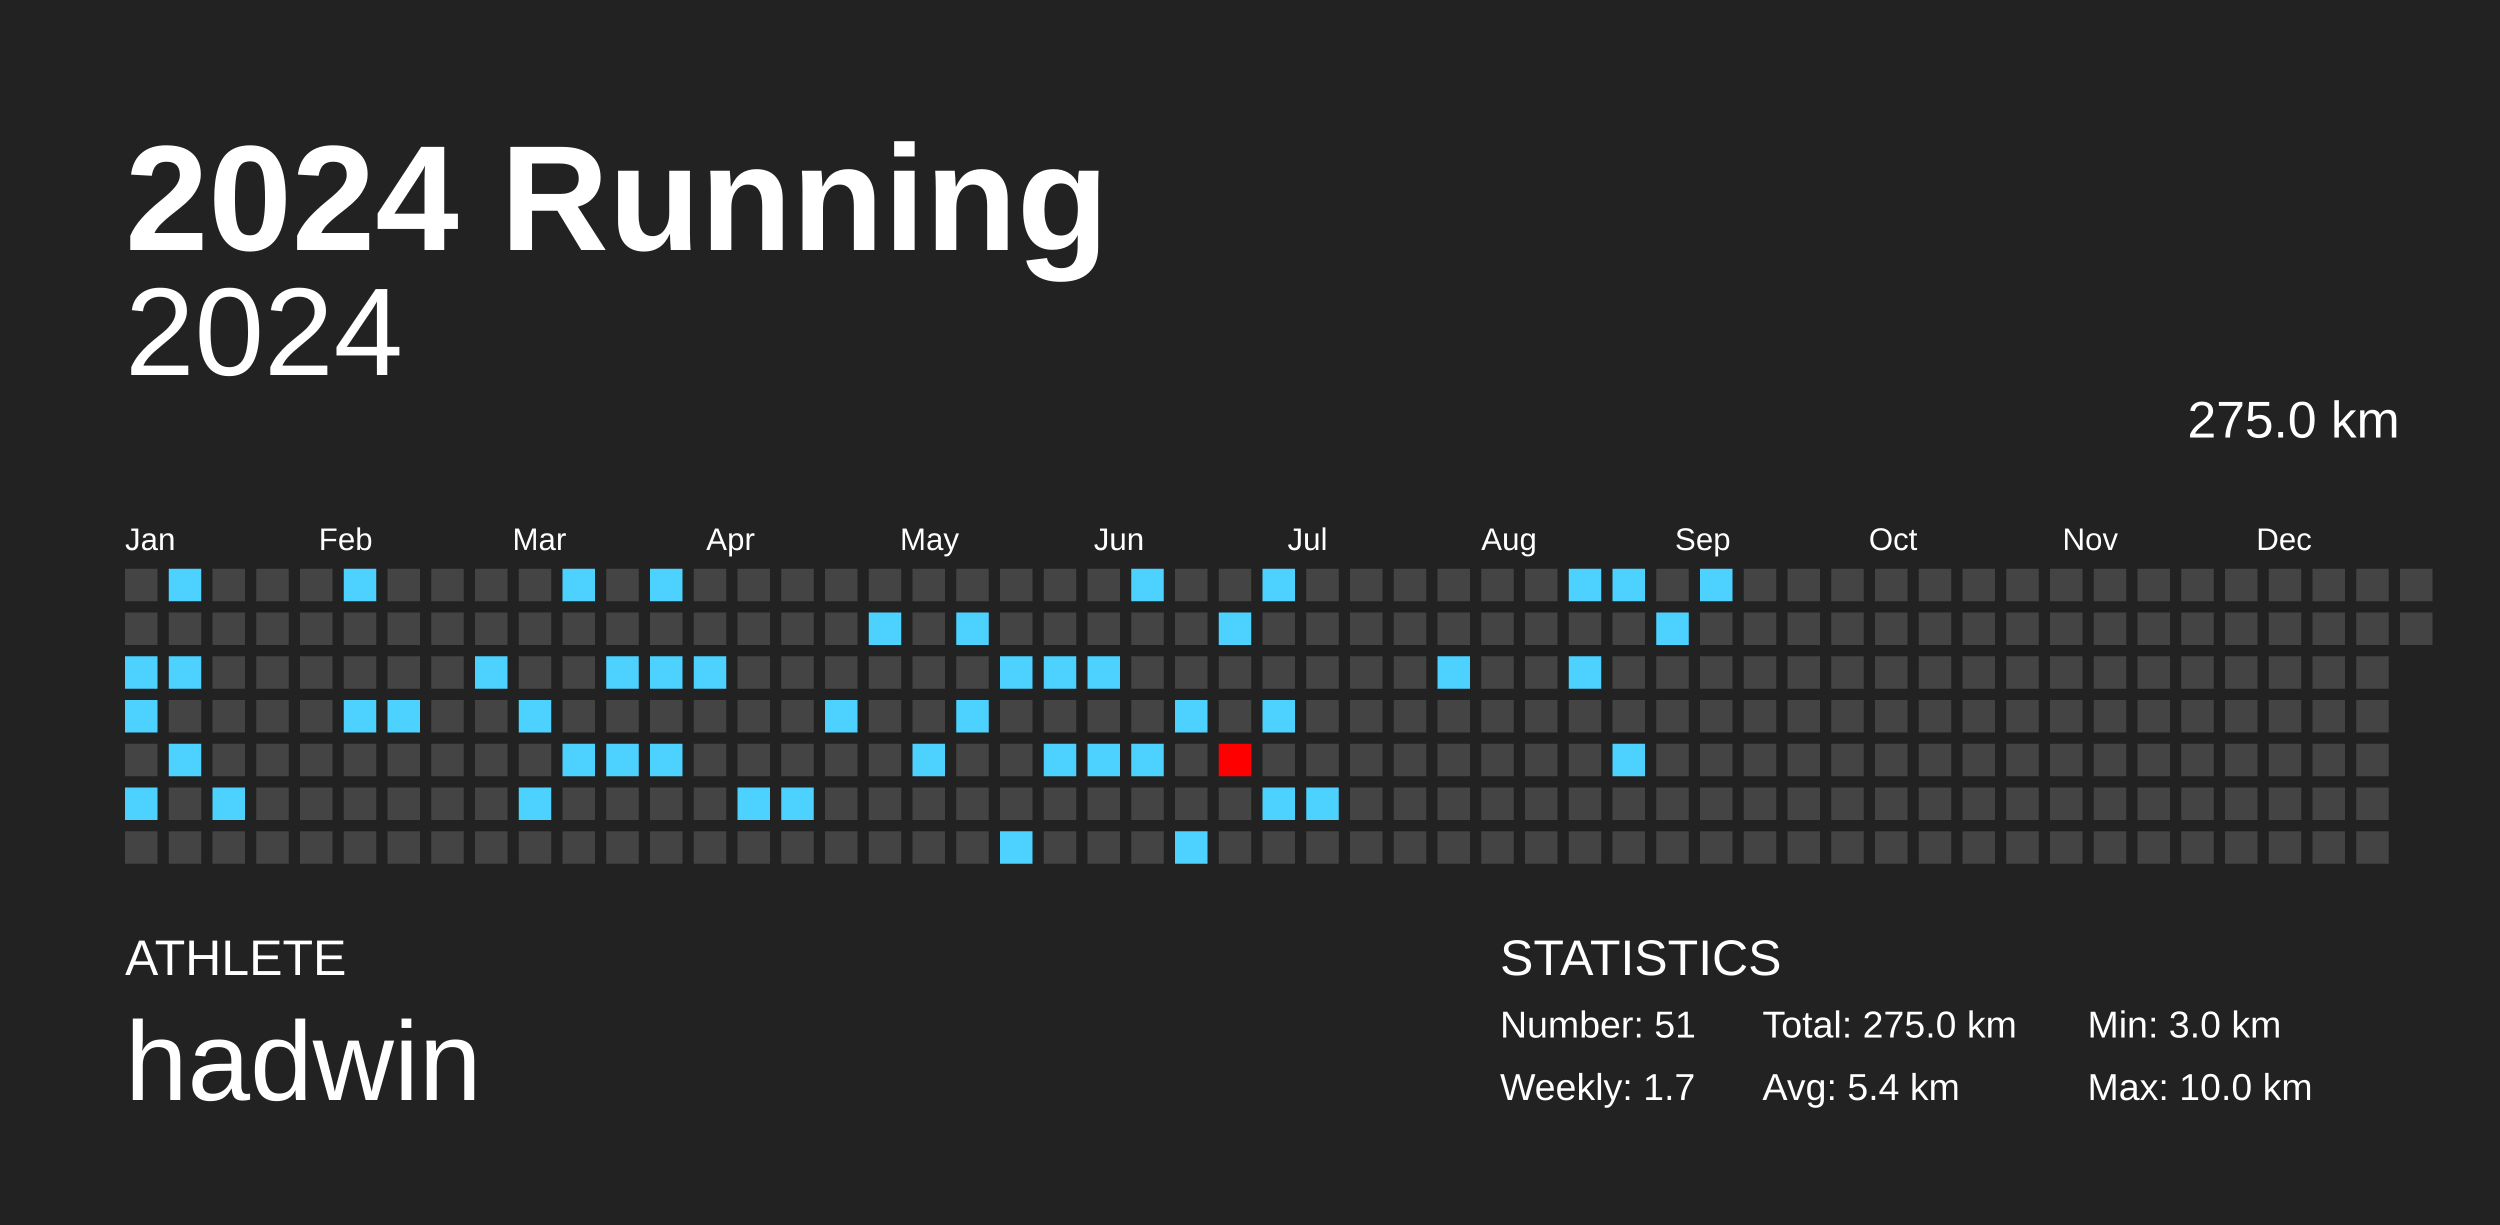
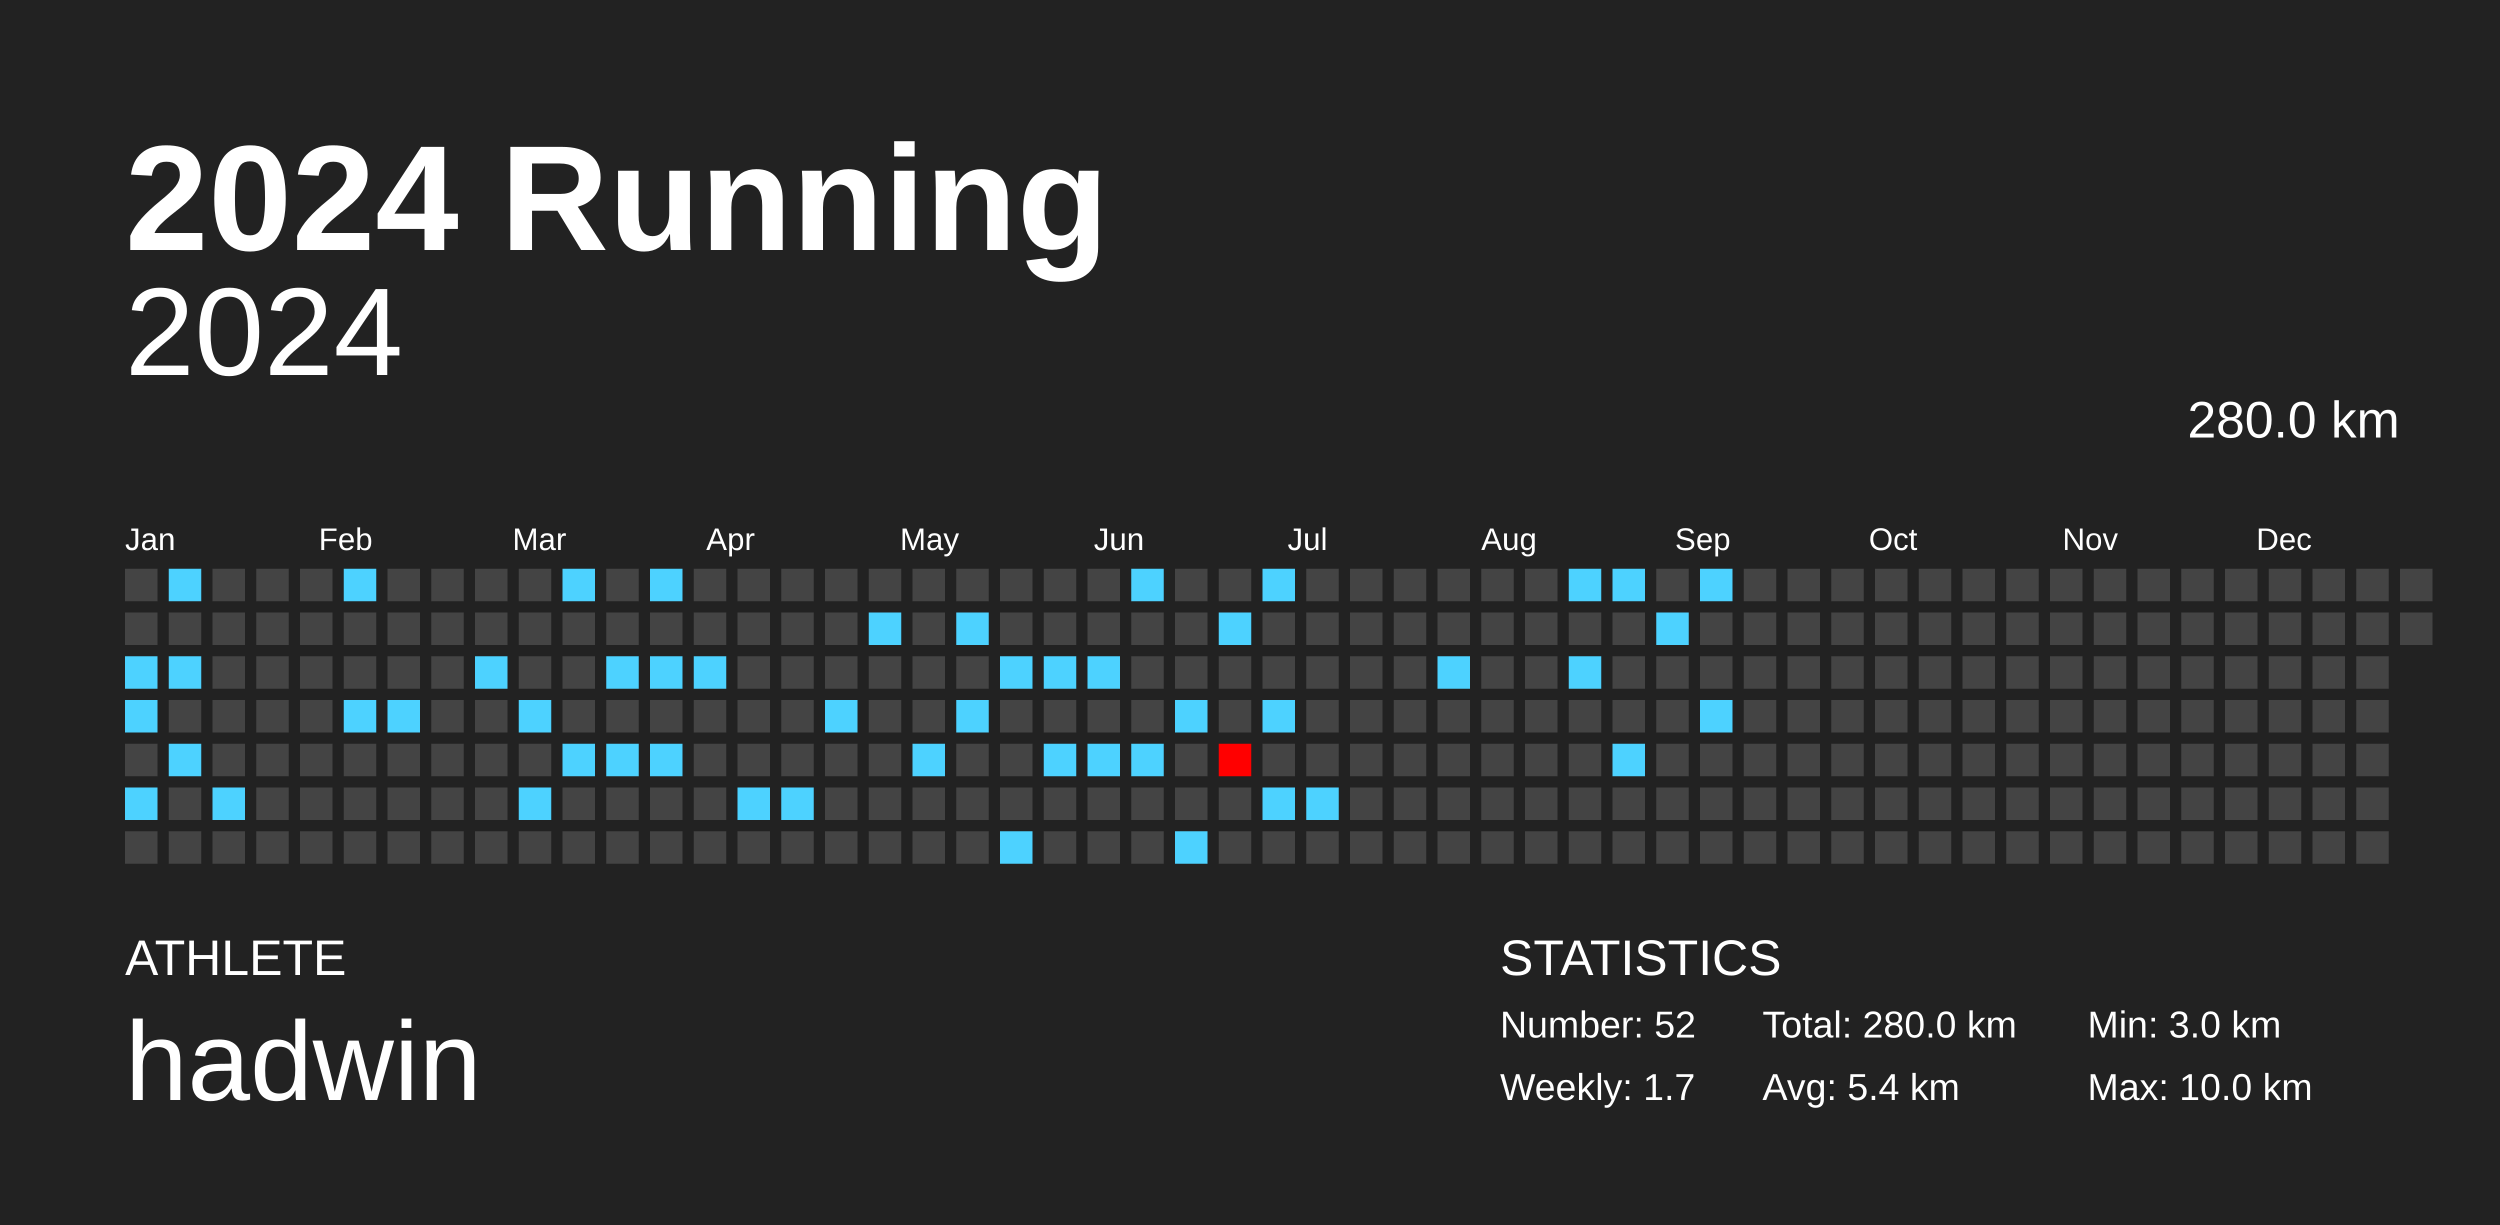
<svg xmlns="http://www.w3.org/2000/svg" baseProfile="full" height="98mm" version="1.1" viewBox="0,0,200,98" width="200mm">
  <defs />
  <rect fill="#222222" height="98" width="200" x="0" y="0" />
  <text fill="#FFFFFF" style="font-size:12px; font-family:Arial; font-weight:bold;" x="10" y="20">2024 Running</text>
  <text fill="#FFFFFF" style="font-size:4px; font-family:Arial" x="10" y="78">ATHLETE</text>
  <text fill="#FFFFFF" style="font-size:9px; font-family:Arial" x="10" y="88">hadwin</text>
  <text fill="#FFFFFF" style="font-size:4px; font-family:Arial" x="120" y="78">STATISTICS</text>
-   <text fill="#FFFFFF" style="font-size:3px; font-family:Arial" x="120" y="83">Number: 51</text>
+   <text fill="#FFFFFF" style="font-size:3px; font-family:Arial" x="120" y="83">Number: 52</text>
  <text fill="#FFFFFF" style="font-size:3px; font-family:Arial" x="120" y="88">Weekly: 1.7</text>
-   <text fill="#FFFFFF" style="font-size:3px; font-family:Arial" x="141" y="83">Total: 275.0 km</text>
+   <text fill="#FFFFFF" style="font-size:3px; font-family:Arial" x="141" y="83">Total: 280.0 km</text>
  <text fill="#FFFFFF" style="font-size:3px; font-family:Arial" x="141" y="88">Avg: 5.4 km</text>
  <text fill="#FFFFFF" style="font-size:3px; font-family:Arial" x="167" y="83">Min: 3.0 km</text>
  <text fill="#FFFFFF" style="font-size:3px; font-family:Arial" x="167" y="88">Max: 10.0 km</text>
  <text alignment-baseline="hanging" fill="#FFFFFF" style="font-size:10.0px; font-family:Arial;" x="10" y="30">2024</text>
-   <text alignment-baseline="hanging" fill="#FFFFFF" style="font-size:4.125px; font-family:Arial;" x="175" y="35">275.0 km</text>
+   <text alignment-baseline="hanging" fill="#FFFFFF" style="font-size:4.125px; font-family:Arial;" x="175" y="35">280.0 km</text>
  <text fill="#FFFFFF" style="font-size:2.5px; font-family:Arial" x="10.0" y="44">Jan</text>
  <text fill="#FFFFFF" style="font-size:2.5px; font-family:Arial" x="25.5" y="44">Feb</text>
  <text fill="#FFFFFF" style="font-size:2.5px; font-family:Arial" x="41.0" y="44">Mar</text>
  <text fill="#FFFFFF" style="font-size:2.5px; font-family:Arial" x="56.5" y="44">Apr</text>
  <text fill="#FFFFFF" style="font-size:2.5px; font-family:Arial" x="72.0" y="44">May</text>
  <text fill="#FFFFFF" style="font-size:2.5px; font-family:Arial" x="87.5" y="44">Jun</text>
  <text fill="#FFFFFF" style="font-size:2.5px; font-family:Arial" x="103.0" y="44">Jul</text>
  <text fill="#FFFFFF" style="font-size:2.5px; font-family:Arial" x="118.5" y="44">Aug</text>
  <text fill="#FFFFFF" style="font-size:2.5px; font-family:Arial" x="134.0" y="44">Sep</text>
  <text fill="#FFFFFF" style="font-size:2.5px; font-family:Arial" x="149.5" y="44">Oct</text>
  <text fill="#FFFFFF" style="font-size:2.5px; font-family:Arial" x="165.0" y="44">Nov</text>
  <text fill="#FFFFFF" style="font-size:2.5px; font-family:Arial" x="180.5" y="44">Dec</text>
  <rect fill="#444444" height="2.6" width="2.6" x="10.0" y="45.5" />
  <rect fill="#444444" height="2.6" width="2.6" x="10.0" y="49.0" />
  <rect fill="#4dd2ff" height="2.6" width="2.6" x="10.0" y="52.5" />
  <rect fill="#4dd2ff" height="2.6" width="2.6" x="10.0" y="56.0" />
  <rect fill="#444444" height="2.6" width="2.6" x="10.0" y="59.5" />
  <rect fill="#4dd2ff" height="2.6" width="2.6" x="10.0" y="63.0" />
  <rect fill="#444444" height="2.6" width="2.6" x="10.0" y="66.5" />
  <rect fill="#4dd2ff" height="2.6" width="2.6" x="13.5" y="45.5" />
  <rect fill="#444444" height="2.6" width="2.6" x="13.5" y="49.0" />
  <rect fill="#4dd2ff" height="2.6" width="2.6" x="13.5" y="52.5" />
  <rect fill="#444444" height="2.6" width="2.6" x="13.5" y="56.0" />
  <rect fill="#4dd2ff" height="2.6" width="2.6" x="13.5" y="59.5" />
  <rect fill="#444444" height="2.6" width="2.6" x="13.5" y="63.0" />
  <rect fill="#444444" height="2.6" width="2.6" x="13.5" y="66.5" />
  <rect fill="#444444" height="2.6" width="2.6" x="17.0" y="45.5" />
  <rect fill="#444444" height="2.6" width="2.6" x="17.0" y="49.0" />
  <rect fill="#444444" height="2.6" width="2.6" x="17.0" y="52.5" />
  <rect fill="#444444" height="2.6" width="2.6" x="17.0" y="56.0" />
  <rect fill="#444444" height="2.6" width="2.6" x="17.0" y="59.5" />
  <rect fill="#4dd2ff" height="2.6" width="2.6" x="17.0" y="63.0" />
  <rect fill="#444444" height="2.6" width="2.6" x="17.0" y="66.5" />
  <rect fill="#444444" height="2.6" width="2.6" x="20.5" y="45.5" />
  <rect fill="#444444" height="2.6" width="2.6" x="20.5" y="49.0" />
  <rect fill="#444444" height="2.6" width="2.6" x="20.5" y="52.5" />
  <rect fill="#444444" height="2.6" width="2.6" x="20.5" y="56.0" />
  <rect fill="#444444" height="2.6" width="2.6" x="20.5" y="59.5" />
  <rect fill="#444444" height="2.6" width="2.6" x="20.5" y="63.0" />
  <rect fill="#444444" height="2.6" width="2.6" x="20.5" y="66.5" />
  <rect fill="#444444" height="2.6" width="2.6" x="24.0" y="45.5" />
  <rect fill="#444444" height="2.6" width="2.6" x="24.0" y="49.0" />
  <rect fill="#444444" height="2.6" width="2.6" x="24.0" y="52.5" />
  <rect fill="#444444" height="2.6" width="2.6" x="24.0" y="56.0" />
  <rect fill="#444444" height="2.6" width="2.6" x="24.0" y="59.5" />
  <rect fill="#444444" height="2.6" width="2.6" x="24.0" y="63.0" />
  <rect fill="#444444" height="2.6" width="2.6" x="24.0" y="66.5" />
  <rect fill="#4dd2ff" height="2.6" width="2.6" x="27.5" y="45.5" />
  <rect fill="#444444" height="2.6" width="2.6" x="27.5" y="49.0" />
  <rect fill="#444444" height="2.6" width="2.6" x="27.5" y="52.5" />
  <rect fill="#4dd2ff" height="2.6" width="2.6" x="27.5" y="56.0" />
  <rect fill="#444444" height="2.6" width="2.6" x="27.5" y="59.5" />
  <rect fill="#444444" height="2.6" width="2.6" x="27.5" y="63.0" />
  <rect fill="#444444" height="2.6" width="2.6" x="27.5" y="66.5" />
  <rect fill="#444444" height="2.6" width="2.6" x="31.0" y="45.5" />
  <rect fill="#444444" height="2.6" width="2.6" x="31.0" y="49.0" />
  <rect fill="#444444" height="2.6" width="2.6" x="31.0" y="52.5" />
  <rect fill="#4dd2ff" height="2.6" width="2.6" x="31.0" y="56.0" />
  <rect fill="#444444" height="2.6" width="2.6" x="31.0" y="59.5" />
  <rect fill="#444444" height="2.6" width="2.6" x="31.0" y="63.0" />
  <rect fill="#444444" height="2.6" width="2.6" x="31.0" y="66.5" />
  <rect fill="#444444" height="2.6" width="2.6" x="34.5" y="45.5" />
  <rect fill="#444444" height="2.6" width="2.6" x="34.5" y="49.0" />
  <rect fill="#444444" height="2.6" width="2.6" x="34.5" y="52.5" />
  <rect fill="#444444" height="2.6" width="2.6" x="34.5" y="56.0" />
  <rect fill="#444444" height="2.6" width="2.6" x="34.5" y="59.5" />
  <rect fill="#444444" height="2.6" width="2.6" x="34.5" y="63.0" />
  <rect fill="#444444" height="2.6" width="2.6" x="34.5" y="66.5" />
  <rect fill="#444444" height="2.6" width="2.6" x="38.0" y="45.5" />
  <rect fill="#444444" height="2.6" width="2.6" x="38.0" y="49.0" />
  <rect fill="#4dd2ff" height="2.6" width="2.6" x="38.0" y="52.5" />
  <rect fill="#444444" height="2.6" width="2.6" x="38.0" y="56.0" />
  <rect fill="#444444" height="2.6" width="2.6" x="38.0" y="59.5" />
  <rect fill="#444444" height="2.6" width="2.6" x="38.0" y="63.0" />
  <rect fill="#444444" height="2.6" width="2.6" x="38.0" y="66.5" />
  <rect fill="#444444" height="2.6" width="2.6" x="41.5" y="45.5" />
  <rect fill="#444444" height="2.6" width="2.6" x="41.5" y="49.0" />
  <rect fill="#444444" height="2.6" width="2.6" x="41.5" y="52.5" />
  <rect fill="#4dd2ff" height="2.6" width="2.6" x="41.5" y="56.0" />
  <rect fill="#444444" height="2.6" width="2.6" x="41.5" y="59.5" />
  <rect fill="#4dd2ff" height="2.6" width="2.6" x="41.5" y="63.0" />
  <rect fill="#444444" height="2.6" width="2.6" x="41.5" y="66.5" />
  <rect fill="#4dd2ff" height="2.6" width="2.6" x="45.0" y="45.5" />
  <rect fill="#444444" height="2.6" width="2.6" x="45.0" y="49.0" />
  <rect fill="#444444" height="2.6" width="2.6" x="45.0" y="52.5" />
  <rect fill="#444444" height="2.6" width="2.6" x="45.0" y="56.0" />
  <rect fill="#4dd2ff" height="2.6" width="2.6" x="45.0" y="59.5" />
  <rect fill="#444444" height="2.6" width="2.6" x="45.0" y="63.0" />
  <rect fill="#444444" height="2.6" width="2.6" x="45.0" y="66.5" />
  <rect fill="#444444" height="2.6" width="2.6" x="48.5" y="45.5" />
  <rect fill="#444444" height="2.6" width="2.6" x="48.5" y="49.0" />
  <rect fill="#4dd2ff" height="2.6" width="2.6" x="48.5" y="52.5" />
  <rect fill="#444444" height="2.6" width="2.6" x="48.5" y="56.0" />
  <rect fill="#4dd2ff" height="2.6" width="2.6" x="48.5" y="59.5" />
  <rect fill="#444444" height="2.6" width="2.6" x="48.5" y="63.0" />
  <rect fill="#444444" height="2.6" width="2.6" x="48.5" y="66.5" />
  <rect fill="#4dd2ff" height="2.6" width="2.6" x="52.0" y="45.5" />
  <rect fill="#444444" height="2.6" width="2.6" x="52.0" y="49.0" />
  <rect fill="#4dd2ff" height="2.6" width="2.6" x="52.0" y="52.5" />
  <rect fill="#444444" height="2.6" width="2.6" x="52.0" y="56.0" />
  <rect fill="#4dd2ff" height="2.6" width="2.6" x="52.0" y="59.5" />
  <rect fill="#444444" height="2.6" width="2.6" x="52.0" y="63.0" />
  <rect fill="#444444" height="2.6" width="2.6" x="52.0" y="66.5" />
  <rect fill="#444444" height="2.6" width="2.6" x="55.5" y="45.5" />
  <rect fill="#444444" height="2.6" width="2.6" x="55.5" y="49.0" />
  <rect fill="#4dd2ff" height="2.6" width="2.6" x="55.5" y="52.5" />
  <rect fill="#444444" height="2.6" width="2.6" x="55.5" y="56.0" />
  <rect fill="#444444" height="2.6" width="2.6" x="55.5" y="59.5" />
  <rect fill="#444444" height="2.6" width="2.6" x="55.5" y="63.0" />
  <rect fill="#444444" height="2.6" width="2.6" x="55.5" y="66.5" />
  <rect fill="#444444" height="2.6" width="2.6" x="59.0" y="45.5" />
  <rect fill="#444444" height="2.6" width="2.6" x="59.0" y="49.0" />
  <rect fill="#444444" height="2.6" width="2.6" x="59.0" y="52.5" />
  <rect fill="#444444" height="2.6" width="2.6" x="59.0" y="56.0" />
  <rect fill="#444444" height="2.6" width="2.6" x="59.0" y="59.5" />
  <rect fill="#4dd2ff" height="2.6" width="2.6" x="59.0" y="63.0" />
  <rect fill="#444444" height="2.6" width="2.6" x="59.0" y="66.5" />
  <rect fill="#444444" height="2.6" width="2.6" x="62.5" y="45.5" />
  <rect fill="#444444" height="2.6" width="2.6" x="62.5" y="49.0" />
  <rect fill="#444444" height="2.6" width="2.6" x="62.5" y="52.5" />
  <rect fill="#444444" height="2.6" width="2.6" x="62.5" y="56.0" />
  <rect fill="#444444" height="2.6" width="2.6" x="62.5" y="59.5" />
  <rect fill="#4dd2ff" height="2.6" width="2.6" x="62.5" y="63.0" />
  <rect fill="#444444" height="2.6" width="2.6" x="62.5" y="66.5" />
  <rect fill="#444444" height="2.6" width="2.6" x="66.0" y="45.5" />
  <rect fill="#444444" height="2.6" width="2.6" x="66.0" y="49.0" />
  <rect fill="#444444" height="2.6" width="2.6" x="66.0" y="52.5" />
  <rect fill="#4dd2ff" height="2.6" width="2.6" x="66.0" y="56.0" />
  <rect fill="#444444" height="2.6" width="2.6" x="66.0" y="59.5" />
  <rect fill="#444444" height="2.6" width="2.6" x="66.0" y="63.0" />
  <rect fill="#444444" height="2.6" width="2.6" x="66.0" y="66.5" />
  <rect fill="#444444" height="2.6" width="2.6" x="69.5" y="45.5" />
  <rect fill="#4dd2ff" height="2.6" width="2.6" x="69.5" y="49.0" />
  <rect fill="#444444" height="2.6" width="2.6" x="69.5" y="52.5" />
  <rect fill="#444444" height="2.6" width="2.6" x="69.5" y="56.0" />
  <rect fill="#444444" height="2.6" width="2.6" x="69.5" y="59.5" />
  <rect fill="#444444" height="2.6" width="2.6" x="69.5" y="63.0" />
  <rect fill="#444444" height="2.6" width="2.6" x="69.5" y="66.5" />
  <rect fill="#444444" height="2.6" width="2.6" x="73.0" y="45.5" />
  <rect fill="#444444" height="2.6" width="2.6" x="73.0" y="49.0" />
  <rect fill="#444444" height="2.6" width="2.6" x="73.0" y="52.5" />
  <rect fill="#444444" height="2.6" width="2.6" x="73.0" y="56.0" />
  <rect fill="#4dd2ff" height="2.6" width="2.6" x="73.0" y="59.5" />
  <rect fill="#444444" height="2.6" width="2.6" x="73.0" y="63.0" />
  <rect fill="#444444" height="2.6" width="2.6" x="73.0" y="66.5" />
  <rect fill="#444444" height="2.6" width="2.6" x="76.5" y="45.5" />
  <rect fill="#4dd2ff" height="2.6" width="2.6" x="76.5" y="49.0" />
  <rect fill="#444444" height="2.6" width="2.6" x="76.5" y="52.5" />
  <rect fill="#4dd2ff" height="2.6" width="2.6" x="76.5" y="56.0" />
  <rect fill="#444444" height="2.6" width="2.6" x="76.5" y="59.5" />
  <rect fill="#444444" height="2.6" width="2.6" x="76.5" y="63.0" />
  <rect fill="#444444" height="2.6" width="2.6" x="76.5" y="66.5" />
  <rect fill="#444444" height="2.6" width="2.6" x="80.0" y="45.5" />
  <rect fill="#444444" height="2.6" width="2.6" x="80.0" y="49.0" />
  <rect fill="#4dd2ff" height="2.6" width="2.6" x="80.0" y="52.5" />
  <rect fill="#444444" height="2.6" width="2.6" x="80.0" y="56.0" />
  <rect fill="#444444" height="2.6" width="2.6" x="80.0" y="59.5" />
  <rect fill="#444444" height="2.6" width="2.6" x="80.0" y="63.0" />
  <rect fill="#4dd2ff" height="2.6" width="2.6" x="80.0" y="66.5" />
  <rect fill="#444444" height="2.6" width="2.6" x="83.5" y="45.5" />
  <rect fill="#444444" height="2.6" width="2.6" x="83.5" y="49.0" />
  <rect fill="#4dd2ff" height="2.6" width="2.6" x="83.5" y="52.5" />
  <rect fill="#444444" height="2.6" width="2.6" x="83.5" y="56.0" />
  <rect fill="#4dd2ff" height="2.6" width="2.6" x="83.5" y="59.5" />
  <rect fill="#444444" height="2.6" width="2.6" x="83.5" y="63.0" />
  <rect fill="#444444" height="2.6" width="2.6" x="83.5" y="66.5" />
  <rect fill="#444444" height="2.6" width="2.6" x="87.0" y="45.5" />
  <rect fill="#444444" height="2.6" width="2.6" x="87.0" y="49.0" />
  <rect fill="#4dd2ff" height="2.6" width="2.6" x="87.0" y="52.5" />
  <rect fill="#444444" height="2.6" width="2.6" x="87.0" y="56.0" />
  <rect fill="#4dd2ff" height="2.6" width="2.6" x="87.0" y="59.5" />
  <rect fill="#444444" height="2.6" width="2.6" x="87.0" y="63.0" />
  <rect fill="#444444" height="2.6" width="2.6" x="87.0" y="66.5" />
  <rect fill="#4dd2ff" height="2.6" width="2.6" x="90.5" y="45.5" />
  <rect fill="#444444" height="2.6" width="2.6" x="90.5" y="49.0" />
  <rect fill="#444444" height="2.6" width="2.6" x="90.5" y="52.5" />
  <rect fill="#444444" height="2.6" width="2.6" x="90.5" y="56.0" />
  <rect fill="#4dd2ff" height="2.6" width="2.6" x="90.5" y="59.5" />
  <rect fill="#444444" height="2.6" width="2.6" x="90.5" y="63.0" />
  <rect fill="#444444" height="2.6" width="2.6" x="90.5" y="66.5" />
  <rect fill="#444444" height="2.6" width="2.6" x="94.0" y="45.5" />
  <rect fill="#444444" height="2.6" width="2.6" x="94.0" y="49.0" />
  <rect fill="#444444" height="2.6" width="2.6" x="94.0" y="52.5" />
  <rect fill="#4dd2ff" height="2.6" width="2.6" x="94.0" y="56.0" />
  <rect fill="#444444" height="2.6" width="2.6" x="94.0" y="59.5" />
  <rect fill="#444444" height="2.6" width="2.6" x="94.0" y="63.0" />
  <rect fill="#4dd2ff" height="2.6" width="2.6" x="94.0" y="66.5" />
  <rect fill="#444444" height="2.6" width="2.6" x="97.5" y="45.5" />
  <rect fill="#4dd2ff" height="2.6" width="2.6" x="97.5" y="49.0" />
  <rect fill="#444444" height="2.6" width="2.6" x="97.5" y="52.5" />
  <rect fill="#444444" height="2.6" width="2.6" x="97.5" y="56.0" />
  <rect fill="#ff0000" height="2.6" width="2.6" x="97.5" y="59.5" />
  <rect fill="#444444" height="2.6" width="2.6" x="97.5" y="63.0" />
  <rect fill="#444444" height="2.6" width="2.6" x="97.5" y="66.5" />
  <rect fill="#4dd2ff" height="2.6" width="2.6" x="101.0" y="45.5" />
  <rect fill="#444444" height="2.6" width="2.6" x="101.0" y="49.0" />
  <rect fill="#444444" height="2.6" width="2.6" x="101.0" y="52.5" />
  <rect fill="#4dd2ff" height="2.6" width="2.6" x="101.0" y="56.0" />
  <rect fill="#444444" height="2.6" width="2.6" x="101.0" y="59.5" />
  <rect fill="#4dd2ff" height="2.6" width="2.6" x="101.0" y="63.0" />
  <rect fill="#444444" height="2.6" width="2.6" x="101.0" y="66.5" />
  <rect fill="#444444" height="2.6" width="2.6" x="104.5" y="45.5" />
  <rect fill="#444444" height="2.6" width="2.6" x="104.5" y="49.0" />
  <rect fill="#444444" height="2.6" width="2.6" x="104.5" y="52.5" />
  <rect fill="#444444" height="2.6" width="2.6" x="104.5" y="56.0" />
  <rect fill="#444444" height="2.6" width="2.6" x="104.5" y="59.5" />
  <rect fill="#4dd2ff" height="2.6" width="2.6" x="104.5" y="63.0" />
  <rect fill="#444444" height="2.6" width="2.6" x="104.5" y="66.5" />
  <rect fill="#444444" height="2.6" width="2.6" x="108.0" y="45.5" />
  <rect fill="#444444" height="2.6" width="2.6" x="108.0" y="49.0" />
  <rect fill="#444444" height="2.6" width="2.6" x="108.0" y="52.5" />
  <rect fill="#444444" height="2.6" width="2.6" x="108.0" y="56.0" />
  <rect fill="#444444" height="2.6" width="2.6" x="108.0" y="59.5" />
  <rect fill="#444444" height="2.6" width="2.6" x="108.0" y="63.0" />
  <rect fill="#444444" height="2.6" width="2.6" x="108.0" y="66.5" />
  <rect fill="#444444" height="2.6" width="2.6" x="111.5" y="45.5" />
  <rect fill="#444444" height="2.6" width="2.6" x="111.5" y="49.0" />
  <rect fill="#444444" height="2.6" width="2.6" x="111.5" y="52.5" />
  <rect fill="#444444" height="2.6" width="2.6" x="111.5" y="56.0" />
  <rect fill="#444444" height="2.6" width="2.6" x="111.5" y="59.5" />
  <rect fill="#444444" height="2.6" width="2.6" x="111.5" y="63.0" />
  <rect fill="#444444" height="2.6" width="2.6" x="111.5" y="66.5" />
  <rect fill="#444444" height="2.6" width="2.6" x="115.0" y="45.5" />
  <rect fill="#444444" height="2.6" width="2.6" x="115.0" y="49.0" />
  <rect fill="#4dd2ff" height="2.6" width="2.6" x="115.0" y="52.5" />
  <rect fill="#444444" height="2.6" width="2.6" x="115.0" y="56.0" />
  <rect fill="#444444" height="2.6" width="2.6" x="115.0" y="59.5" />
  <rect fill="#444444" height="2.6" width="2.6" x="115.0" y="63.0" />
  <rect fill="#444444" height="2.6" width="2.6" x="115.0" y="66.5" />
  <rect fill="#444444" height="2.6" width="2.6" x="118.5" y="45.5" />
  <rect fill="#444444" height="2.6" width="2.6" x="118.5" y="49.0" />
  <rect fill="#444444" height="2.6" width="2.6" x="118.5" y="52.5" />
  <rect fill="#444444" height="2.6" width="2.6" x="118.5" y="56.0" />
  <rect fill="#444444" height="2.6" width="2.6" x="118.5" y="59.5" />
  <rect fill="#444444" height="2.6" width="2.6" x="118.5" y="63.0" />
  <rect fill="#444444" height="2.6" width="2.6" x="118.5" y="66.5" />
  <rect fill="#444444" height="2.6" width="2.6" x="122.0" y="45.5" />
  <rect fill="#444444" height="2.6" width="2.6" x="122.0" y="49.0" />
  <rect fill="#444444" height="2.6" width="2.6" x="122.0" y="52.5" />
  <rect fill="#444444" height="2.6" width="2.6" x="122.0" y="56.0" />
  <rect fill="#444444" height="2.6" width="2.6" x="122.0" y="59.5" />
  <rect fill="#444444" height="2.6" width="2.6" x="122.0" y="63.0" />
  <rect fill="#444444" height="2.6" width="2.6" x="122.0" y="66.5" />
  <rect fill="#4dd2ff" height="2.6" width="2.6" x="125.5" y="45.5" />
  <rect fill="#444444" height="2.6" width="2.6" x="125.5" y="49.0" />
  <rect fill="#4dd2ff" height="2.6" width="2.6" x="125.5" y="52.5" />
  <rect fill="#444444" height="2.6" width="2.6" x="125.5" y="56.0" />
  <rect fill="#444444" height="2.6" width="2.6" x="125.5" y="59.5" />
  <rect fill="#444444" height="2.6" width="2.6" x="125.5" y="63.0" />
  <rect fill="#444444" height="2.6" width="2.6" x="125.5" y="66.5" />
  <rect fill="#4dd2ff" height="2.6" width="2.6" x="129.0" y="45.5" />
  <rect fill="#444444" height="2.6" width="2.6" x="129.0" y="49.0" />
  <rect fill="#444444" height="2.6" width="2.6" x="129.0" y="52.5" />
  <rect fill="#444444" height="2.6" width="2.6" x="129.0" y="56.0" />
  <rect fill="#4dd2ff" height="2.6" width="2.6" x="129.0" y="59.5" />
  <rect fill="#444444" height="2.6" width="2.6" x="129.0" y="63.0" />
  <rect fill="#444444" height="2.6" width="2.6" x="129.0" y="66.5" />
  <rect fill="#444444" height="2.6" width="2.6" x="132.5" y="45.5" />
  <rect fill="#4dd2ff" height="2.6" width="2.6" x="132.5" y="49.0" />
  <rect fill="#444444" height="2.6" width="2.6" x="132.5" y="52.5" />
  <rect fill="#444444" height="2.6" width="2.6" x="132.5" y="56.0" />
  <rect fill="#444444" height="2.6" width="2.6" x="132.5" y="59.5" />
  <rect fill="#444444" height="2.6" width="2.6" x="132.5" y="63.0" />
  <rect fill="#444444" height="2.6" width="2.6" x="132.5" y="66.5" />
  <rect fill="#4dd2ff" height="2.6" width="2.6" x="136.0" y="45.5" />
  <rect fill="#444444" height="2.6" width="2.6" x="136.0" y="49.0" />
  <rect fill="#444444" height="2.6" width="2.6" x="136.0" y="52.5" />
-   <rect fill="#444444" height="2.6" width="2.6" x="136.0" y="56.0" />
+   <rect fill="#4dd2ff" height="2.6" width="2.6" x="136.0" y="56.0" />
  <rect fill="#444444" height="2.6" width="2.6" x="136.0" y="59.5" />
  <rect fill="#444444" height="2.6" width="2.6" x="136.0" y="63.0" />
  <rect fill="#444444" height="2.6" width="2.6" x="136.0" y="66.5" />
  <rect fill="#444444" height="2.6" width="2.6" x="139.5" y="45.5" />
  <rect fill="#444444" height="2.6" width="2.6" x="139.5" y="49.0" />
  <rect fill="#444444" height="2.6" width="2.6" x="139.5" y="52.5" />
  <rect fill="#444444" height="2.6" width="2.6" x="139.5" y="56.0" />
  <rect fill="#444444" height="2.6" width="2.6" x="139.5" y="59.5" />
  <rect fill="#444444" height="2.6" width="2.6" x="139.5" y="63.0" />
  <rect fill="#444444" height="2.6" width="2.6" x="139.5" y="66.5" />
  <rect fill="#444444" height="2.6" width="2.6" x="143.0" y="45.5" />
  <rect fill="#444444" height="2.6" width="2.6" x="143.0" y="49.0" />
  <rect fill="#444444" height="2.6" width="2.6" x="143.0" y="52.5" />
  <rect fill="#444444" height="2.6" width="2.6" x="143.0" y="56.0" />
  <rect fill="#444444" height="2.6" width="2.6" x="143.0" y="59.5" />
  <rect fill="#444444" height="2.6" width="2.6" x="143.0" y="63.0" />
  <rect fill="#444444" height="2.6" width="2.6" x="143.0" y="66.5" />
  <rect fill="#444444" height="2.6" width="2.6" x="146.5" y="45.5" />
  <rect fill="#444444" height="2.6" width="2.6" x="146.5" y="49.0" />
  <rect fill="#444444" height="2.6" width="2.6" x="146.5" y="52.5" />
  <rect fill="#444444" height="2.6" width="2.6" x="146.5" y="56.0" />
  <rect fill="#444444" height="2.6" width="2.6" x="146.5" y="59.5" />
  <rect fill="#444444" height="2.6" width="2.6" x="146.5" y="63.0" />
  <rect fill="#444444" height="2.6" width="2.6" x="146.5" y="66.5" />
  <rect fill="#444444" height="2.6" width="2.6" x="150.0" y="45.5" />
  <rect fill="#444444" height="2.6" width="2.6" x="150.0" y="49.0" />
  <rect fill="#444444" height="2.6" width="2.6" x="150.0" y="52.5" />
  <rect fill="#444444" height="2.6" width="2.6" x="150.0" y="56.0" />
  <rect fill="#444444" height="2.6" width="2.6" x="150.0" y="59.5" />
  <rect fill="#444444" height="2.6" width="2.6" x="150.0" y="63.0" />
  <rect fill="#444444" height="2.6" width="2.6" x="150.0" y="66.5" />
  <rect fill="#444444" height="2.6" width="2.6" x="153.5" y="45.5" />
  <rect fill="#444444" height="2.6" width="2.6" x="153.5" y="49.0" />
  <rect fill="#444444" height="2.6" width="2.6" x="153.5" y="52.5" />
  <rect fill="#444444" height="2.6" width="2.6" x="153.5" y="56.0" />
  <rect fill="#444444" height="2.6" width="2.6" x="153.5" y="59.5" />
  <rect fill="#444444" height="2.6" width="2.6" x="153.5" y="63.0" />
  <rect fill="#444444" height="2.6" width="2.6" x="153.5" y="66.5" />
  <rect fill="#444444" height="2.6" width="2.6" x="157.0" y="45.5" />
  <rect fill="#444444" height="2.6" width="2.6" x="157.0" y="49.0" />
  <rect fill="#444444" height="2.6" width="2.6" x="157.0" y="52.5" />
  <rect fill="#444444" height="2.6" width="2.6" x="157.0" y="56.0" />
  <rect fill="#444444" height="2.6" width="2.6" x="157.0" y="59.5" />
  <rect fill="#444444" height="2.6" width="2.6" x="157.0" y="63.0" />
  <rect fill="#444444" height="2.6" width="2.6" x="157.0" y="66.5" />
  <rect fill="#444444" height="2.6" width="2.6" x="160.5" y="45.5" />
  <rect fill="#444444" height="2.6" width="2.6" x="160.5" y="49.0" />
  <rect fill="#444444" height="2.6" width="2.6" x="160.5" y="52.5" />
  <rect fill="#444444" height="2.6" width="2.6" x="160.5" y="56.0" />
  <rect fill="#444444" height="2.6" width="2.6" x="160.5" y="59.5" />
  <rect fill="#444444" height="2.6" width="2.6" x="160.5" y="63.0" />
  <rect fill="#444444" height="2.6" width="2.6" x="160.5" y="66.5" />
  <rect fill="#444444" height="2.6" width="2.6" x="164.0" y="45.5" />
  <rect fill="#444444" height="2.6" width="2.6" x="164.0" y="49.0" />
  <rect fill="#444444" height="2.6" width="2.6" x="164.0" y="52.5" />
  <rect fill="#444444" height="2.6" width="2.6" x="164.0" y="56.0" />
  <rect fill="#444444" height="2.6" width="2.6" x="164.0" y="59.5" />
  <rect fill="#444444" height="2.6" width="2.6" x="164.0" y="63.0" />
  <rect fill="#444444" height="2.6" width="2.6" x="164.0" y="66.5" />
  <rect fill="#444444" height="2.6" width="2.6" x="167.5" y="45.5" />
  <rect fill="#444444" height="2.6" width="2.6" x="167.5" y="49.0" />
  <rect fill="#444444" height="2.6" width="2.6" x="167.5" y="52.5" />
  <rect fill="#444444" height="2.6" width="2.6" x="167.5" y="56.0" />
  <rect fill="#444444" height="2.6" width="2.6" x="167.5" y="59.5" />
  <rect fill="#444444" height="2.6" width="2.6" x="167.5" y="63.0" />
  <rect fill="#444444" height="2.6" width="2.6" x="167.5" y="66.5" />
  <rect fill="#444444" height="2.6" width="2.6" x="171.0" y="45.5" />
  <rect fill="#444444" height="2.6" width="2.6" x="171.0" y="49.0" />
  <rect fill="#444444" height="2.6" width="2.6" x="171.0" y="52.5" />
  <rect fill="#444444" height="2.6" width="2.6" x="171.0" y="56.0" />
  <rect fill="#444444" height="2.6" width="2.6" x="171.0" y="59.5" />
  <rect fill="#444444" height="2.6" width="2.6" x="171.0" y="63.0" />
  <rect fill="#444444" height="2.6" width="2.6" x="171.0" y="66.5" />
  <rect fill="#444444" height="2.6" width="2.6" x="174.5" y="45.5" />
  <rect fill="#444444" height="2.6" width="2.6" x="174.5" y="49.0" />
  <rect fill="#444444" height="2.6" width="2.6" x="174.5" y="52.5" />
  <rect fill="#444444" height="2.6" width="2.6" x="174.5" y="56.0" />
  <rect fill="#444444" height="2.6" width="2.6" x="174.5" y="59.5" />
  <rect fill="#444444" height="2.6" width="2.6" x="174.5" y="63.0" />
  <rect fill="#444444" height="2.6" width="2.6" x="174.5" y="66.5" />
  <rect fill="#444444" height="2.6" width="2.6" x="178.0" y="45.5" />
  <rect fill="#444444" height="2.6" width="2.6" x="178.0" y="49.0" />
  <rect fill="#444444" height="2.6" width="2.6" x="178.0" y="52.5" />
  <rect fill="#444444" height="2.6" width="2.6" x="178.0" y="56.0" />
  <rect fill="#444444" height="2.6" width="2.6" x="178.0" y="59.5" />
  <rect fill="#444444" height="2.6" width="2.6" x="178.0" y="63.0" />
  <rect fill="#444444" height="2.6" width="2.6" x="178.0" y="66.5" />
  <rect fill="#444444" height="2.6" width="2.6" x="181.5" y="45.5" />
  <rect fill="#444444" height="2.6" width="2.6" x="181.5" y="49.0" />
  <rect fill="#444444" height="2.6" width="2.6" x="181.5" y="52.5" />
  <rect fill="#444444" height="2.6" width="2.6" x="181.5" y="56.0" />
  <rect fill="#444444" height="2.6" width="2.6" x="181.5" y="59.5" />
  <rect fill="#444444" height="2.6" width="2.6" x="181.5" y="63.0" />
  <rect fill="#444444" height="2.6" width="2.6" x="181.5" y="66.5" />
  <rect fill="#444444" height="2.6" width="2.6" x="185.0" y="45.5" />
  <rect fill="#444444" height="2.6" width="2.6" x="185.0" y="49.0" />
  <rect fill="#444444" height="2.6" width="2.6" x="185.0" y="52.5" />
  <rect fill="#444444" height="2.6" width="2.6" x="185.0" y="56.0" />
  <rect fill="#444444" height="2.6" width="2.6" x="185.0" y="59.5" />
  <rect fill="#444444" height="2.6" width="2.6" x="185.0" y="63.0" />
  <rect fill="#444444" height="2.6" width="2.6" x="185.0" y="66.5" />
  <rect fill="#444444" height="2.6" width="2.6" x="188.5" y="45.5" />
  <rect fill="#444444" height="2.6" width="2.6" x="188.5" y="49.0" />
  <rect fill="#444444" height="2.6" width="2.6" x="188.5" y="52.5" />
  <rect fill="#444444" height="2.6" width="2.6" x="188.5" y="56.0" />
  <rect fill="#444444" height="2.6" width="2.6" x="188.5" y="59.5" />
  <rect fill="#444444" height="2.6" width="2.6" x="188.5" y="63.0" />
  <rect fill="#444444" height="2.6" width="2.6" x="188.5" y="66.5" />
  <rect fill="#444444" height="2.6" width="2.6" x="192.0" y="45.5" />
  <rect fill="#444444" height="2.6" width="2.6" x="192.0" y="49.0" />
</svg>
